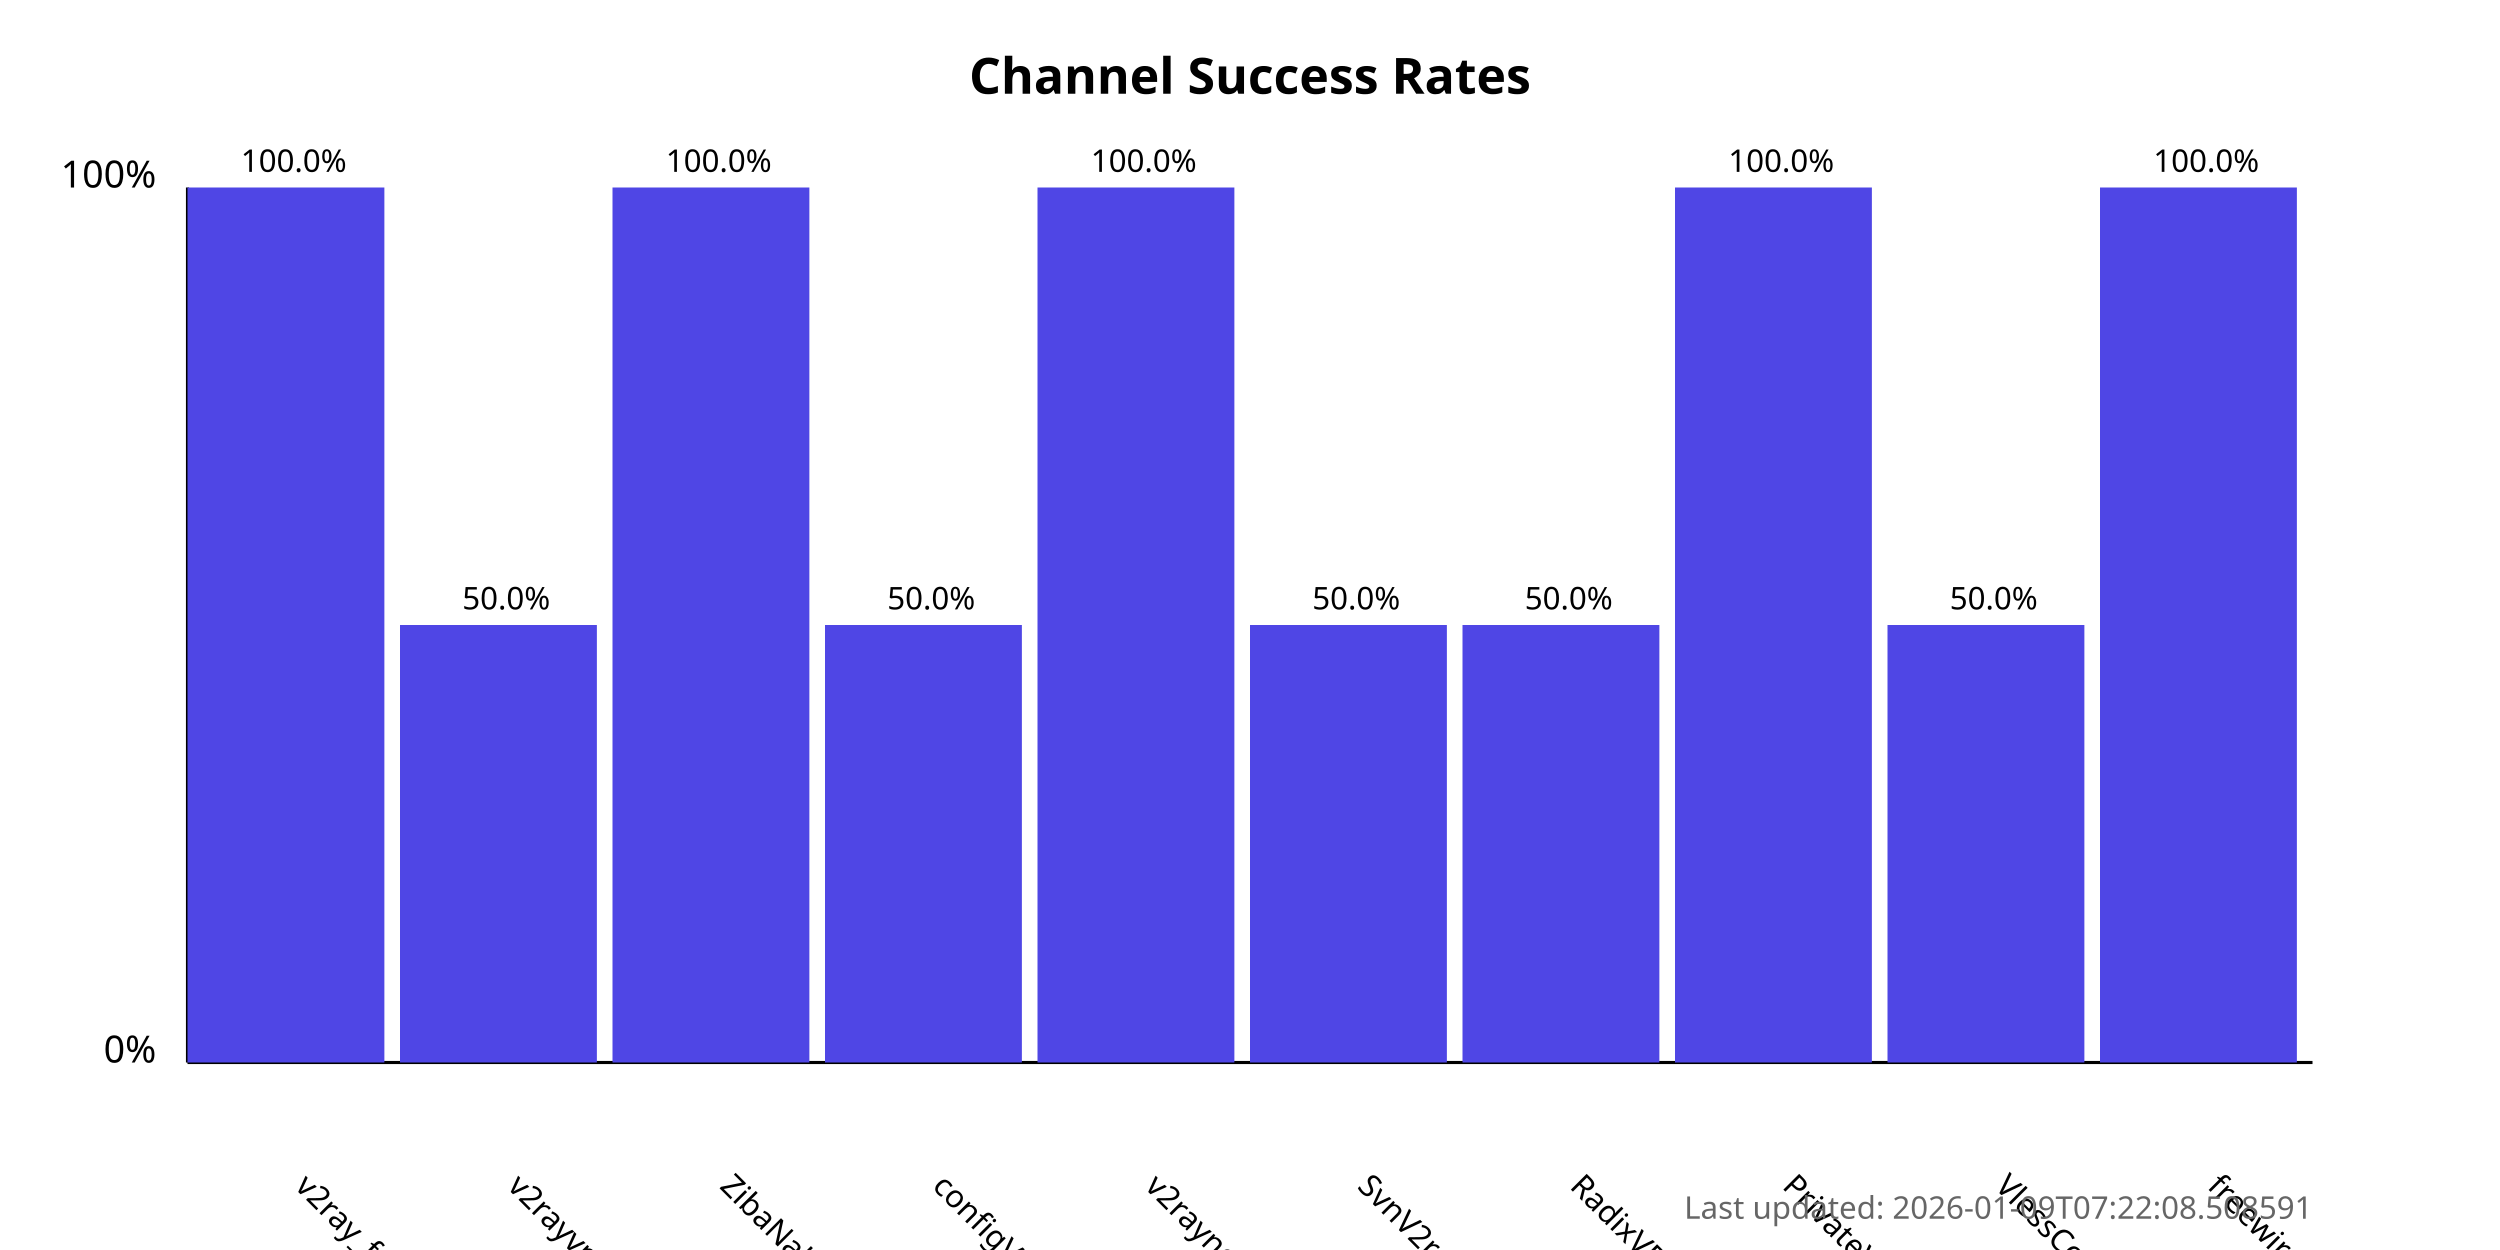
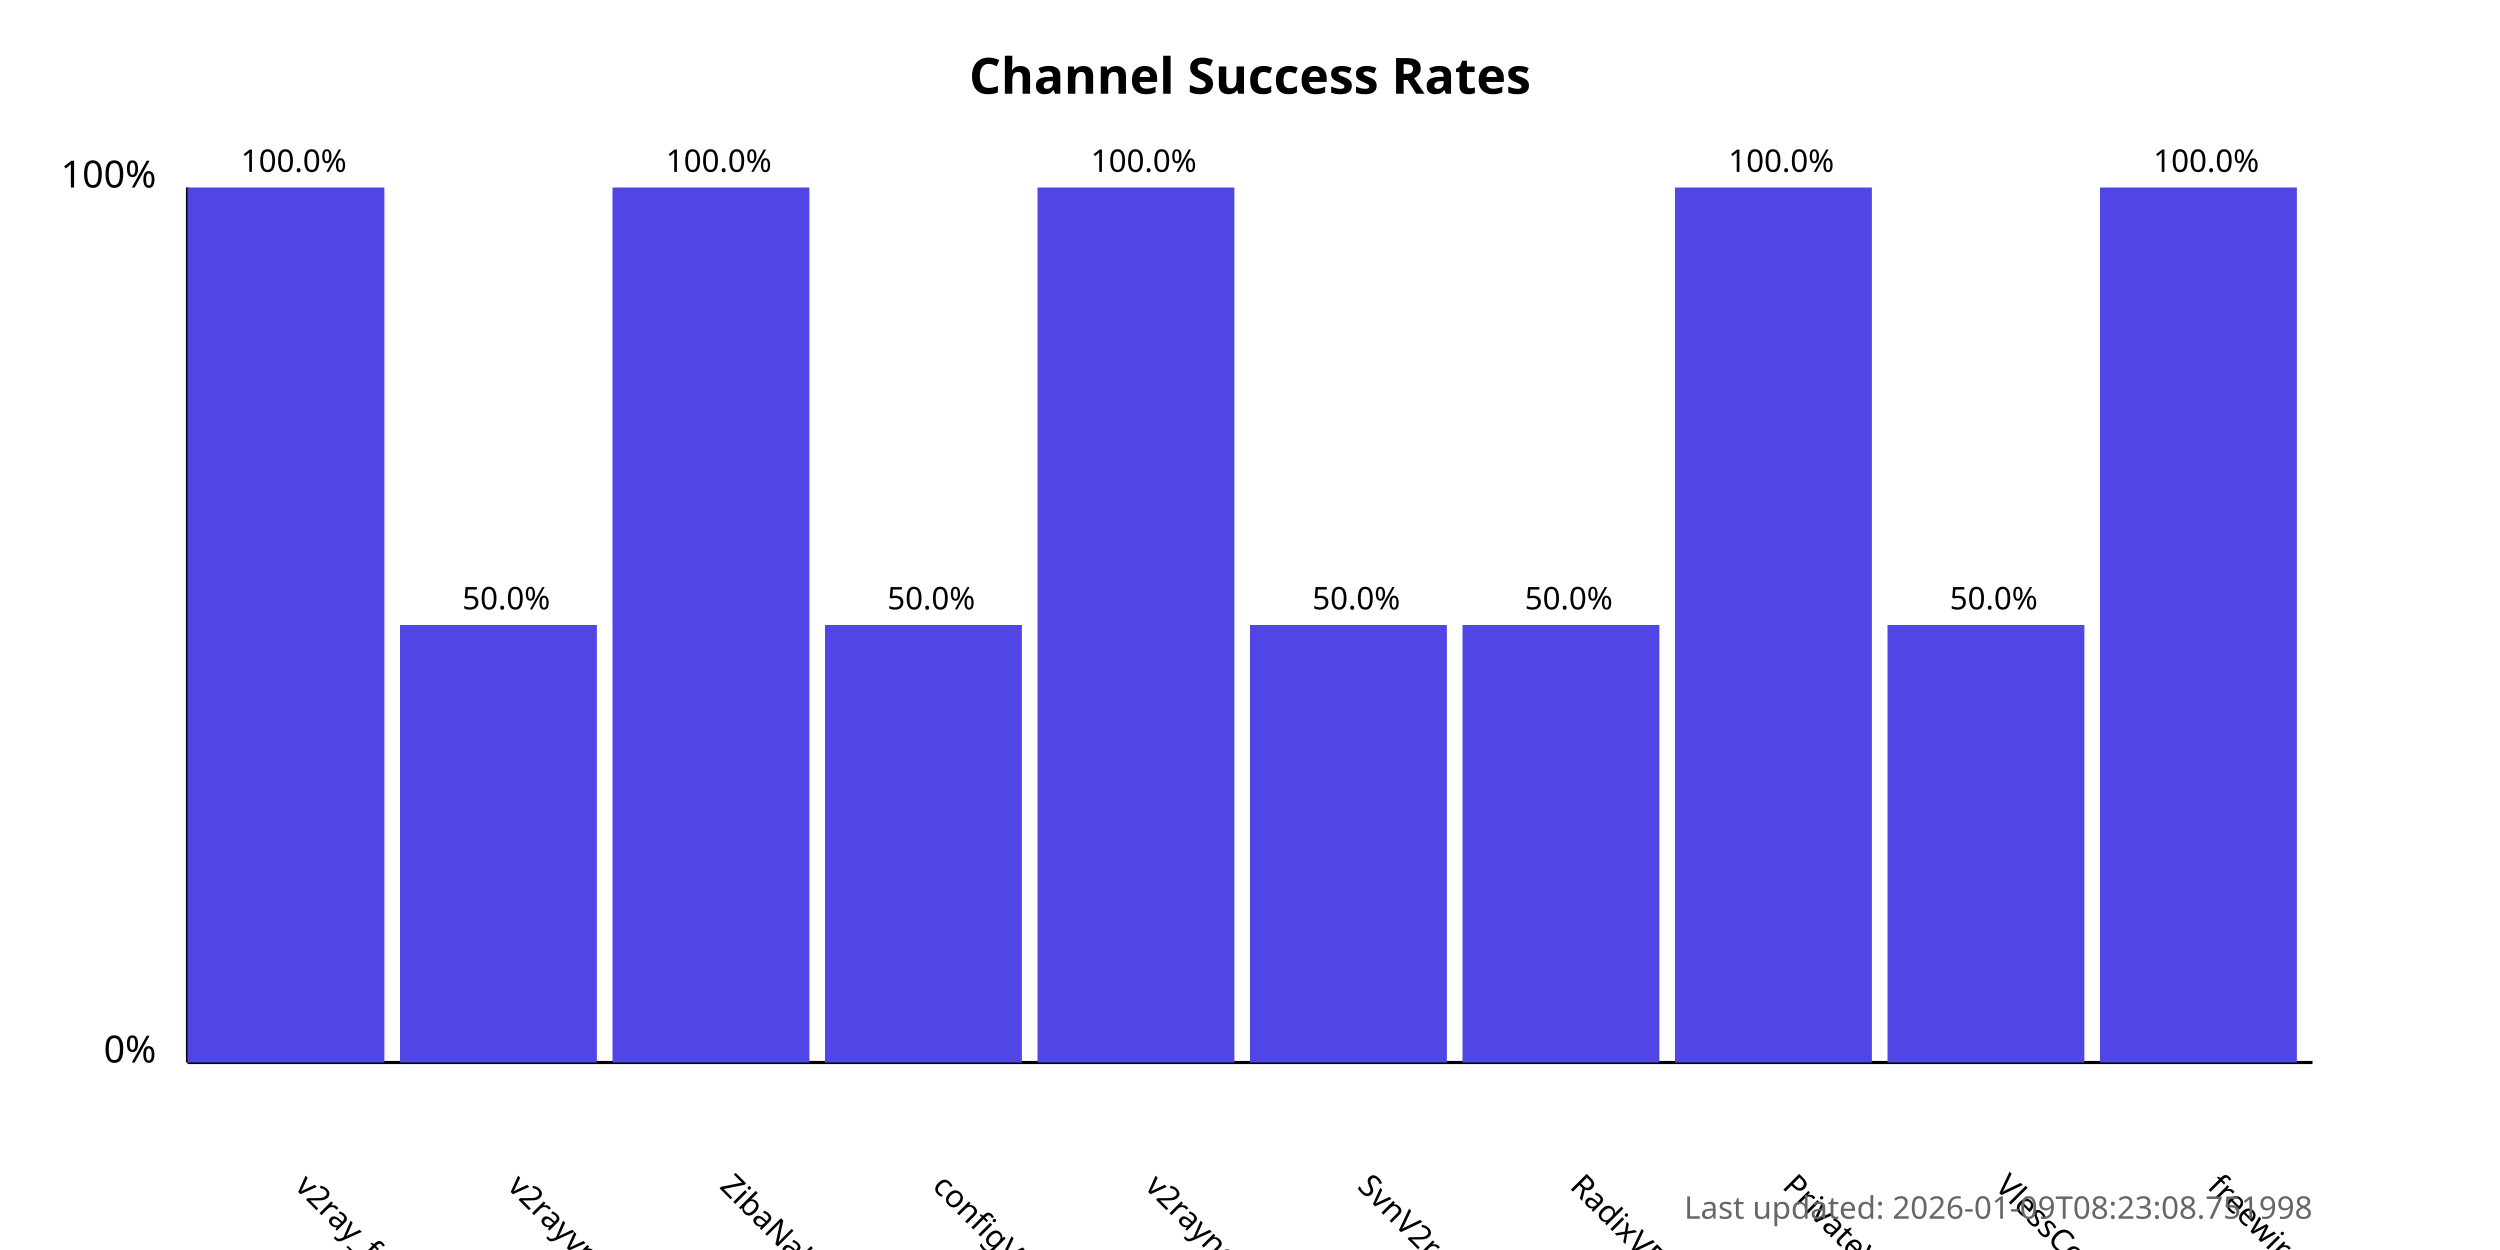
<svg xmlns="http://www.w3.org/2000/svg" width="800" height="400">
  <style>
            .chart-title { font: bold 16px sans-serif; }
            .axis-label { font: 12px sans-serif; }
            .tick-label { font: 10px sans-serif; }
            .bar { fill: #4f46e5; }
            .bar:hover { fill: #6366f1; }
            .timestamp { font: 10px sans-serif; fill: #666; }
        </style>
  <text x="400.0" y="30" text-anchor="middle" class="chart-title">
            Channel Success Rates
        </text>
  <line x1="60" y1="340" x2="60" y2="60" stroke="black" stroke-width="1" />
  <line x1="60" y1="340" x2="740" y2="340" stroke="black" stroke-width="1" />
  <text x="50" y="340" text-anchor="end" class="axis-label">0%</text>
  <text x="50" y="60" text-anchor="end" class="axis-label">100%</text>
  <g>
    <rect x="60" y="60.0" width="63.0" height="280.0" class="bar" />
    <text x="94.0" y="380" transform="rotate(45, 94.0, 380)" text-anchor="start" class="tick-label">
                v2ray_free_conf
            </text>
    <text x="94.0" y="55.0" text-anchor="middle" class="tick-label">
                100.0%
            </text>
  </g>
  <g>
    <rect x="128.0" y="200.0" width="63.0" height="140.0" class="bar" />
    <text x="162.0" y="380" transform="rotate(45, 162.0, 380)" text-anchor="start" class="tick-label">
                v2rayvpno
            </text>
    <text x="162.0" y="195.0" text-anchor="middle" class="tick-label">
                50.0%
            </text>
  </g>
  <g>
    <rect x="196.0" y="60.0" width="63.0" height="280.0" class="bar" />
    <text x="230.0" y="380" transform="rotate(45, 230.0, 380)" text-anchor="start" class="tick-label">
                ZibaNabz
            </text>
    <text x="230.0" y="55.0" text-anchor="middle" class="tick-label">
                100.0%
            </text>
  </g>
  <g>
    <rect x="264.0" y="200.0" width="63.0" height="140.0" class="bar" />
    <text x="298.0" y="380" transform="rotate(45, 298.0, 380)" text-anchor="start" class="tick-label">
                configV2rayForFree
            </text>
    <text x="298.0" y="195.0" text-anchor="middle" class="tick-label">
                50.0%
            </text>
  </g>
  <g>
    <rect x="332.0" y="60.0" width="63.0" height="280.0" class="bar" />
    <text x="366.0" y="380" transform="rotate(45, 366.0, 380)" text-anchor="start" class="tick-label">
                v2rayngvpn
            </text>
    <text x="366.0" y="55.0" text-anchor="middle" class="tick-label">
                100.0%
            </text>
  </g>
  <g>
    <rect x="400.0" y="200.0" width="63.0" height="140.0" class="bar" />
    <text x="434.0" y="380" transform="rotate(45, 434.0, 380)" text-anchor="start" class="tick-label">
                SvnV2ray
            </text>
    <text x="434.0" y="195.0" text-anchor="middle" class="tick-label">
                50.0%
            </text>
  </g>
  <g>
    <rect x="468.0" y="200.0" width="63.0" height="140.0" class="bar" />
    <text x="502.0" y="380" transform="rotate(45, 502.0, 380)" text-anchor="start" class="tick-label">
                RadixVPN
            </text>
    <text x="502.0" y="195.0" text-anchor="middle" class="tick-label">
                50.0%
            </text>
  </g>
  <g>
    <rect x="536.0" y="60.0" width="63.0" height="280.0" class="bar" />
    <text x="570.0" y="380" transform="rotate(45, 570.0, 380)" text-anchor="start" class="tick-label">
                PrivateVPNs
            </text>
    <text x="570.0" y="55.0" text-anchor="middle" class="tick-label">
                100.0%
            </text>
  </g>
  <g>
    <rect x="604.0" y="200.0" width="63.0" height="140.0" class="bar" />
    <text x="638.0" y="380" transform="rotate(45, 638.0, 380)" text-anchor="start" class="tick-label">
                VlessConfig
            </text>
    <text x="638.0" y="195.0" text-anchor="middle" class="tick-label">
                50.0%
            </text>
  </g>
  <g>
    <rect x="672.0" y="60.0" width="63.0" height="280.0" class="bar" />
    <text x="706.0" y="380" transform="rotate(45, 706.0, 380)" text-anchor="start" class="tick-label">
                freewireguard
            </text>
    <text x="706.0" y="55.0" text-anchor="middle" class="tick-label">
                100.0%
            </text>
  </g>
  <text x="740" y="390" text-anchor="end" class="timestamp">
-             Last updated: 2026-01-09T07:22:08.508591
+             Last updated: 2026-01-09T08:23:08.751998
        </text>
</svg>
